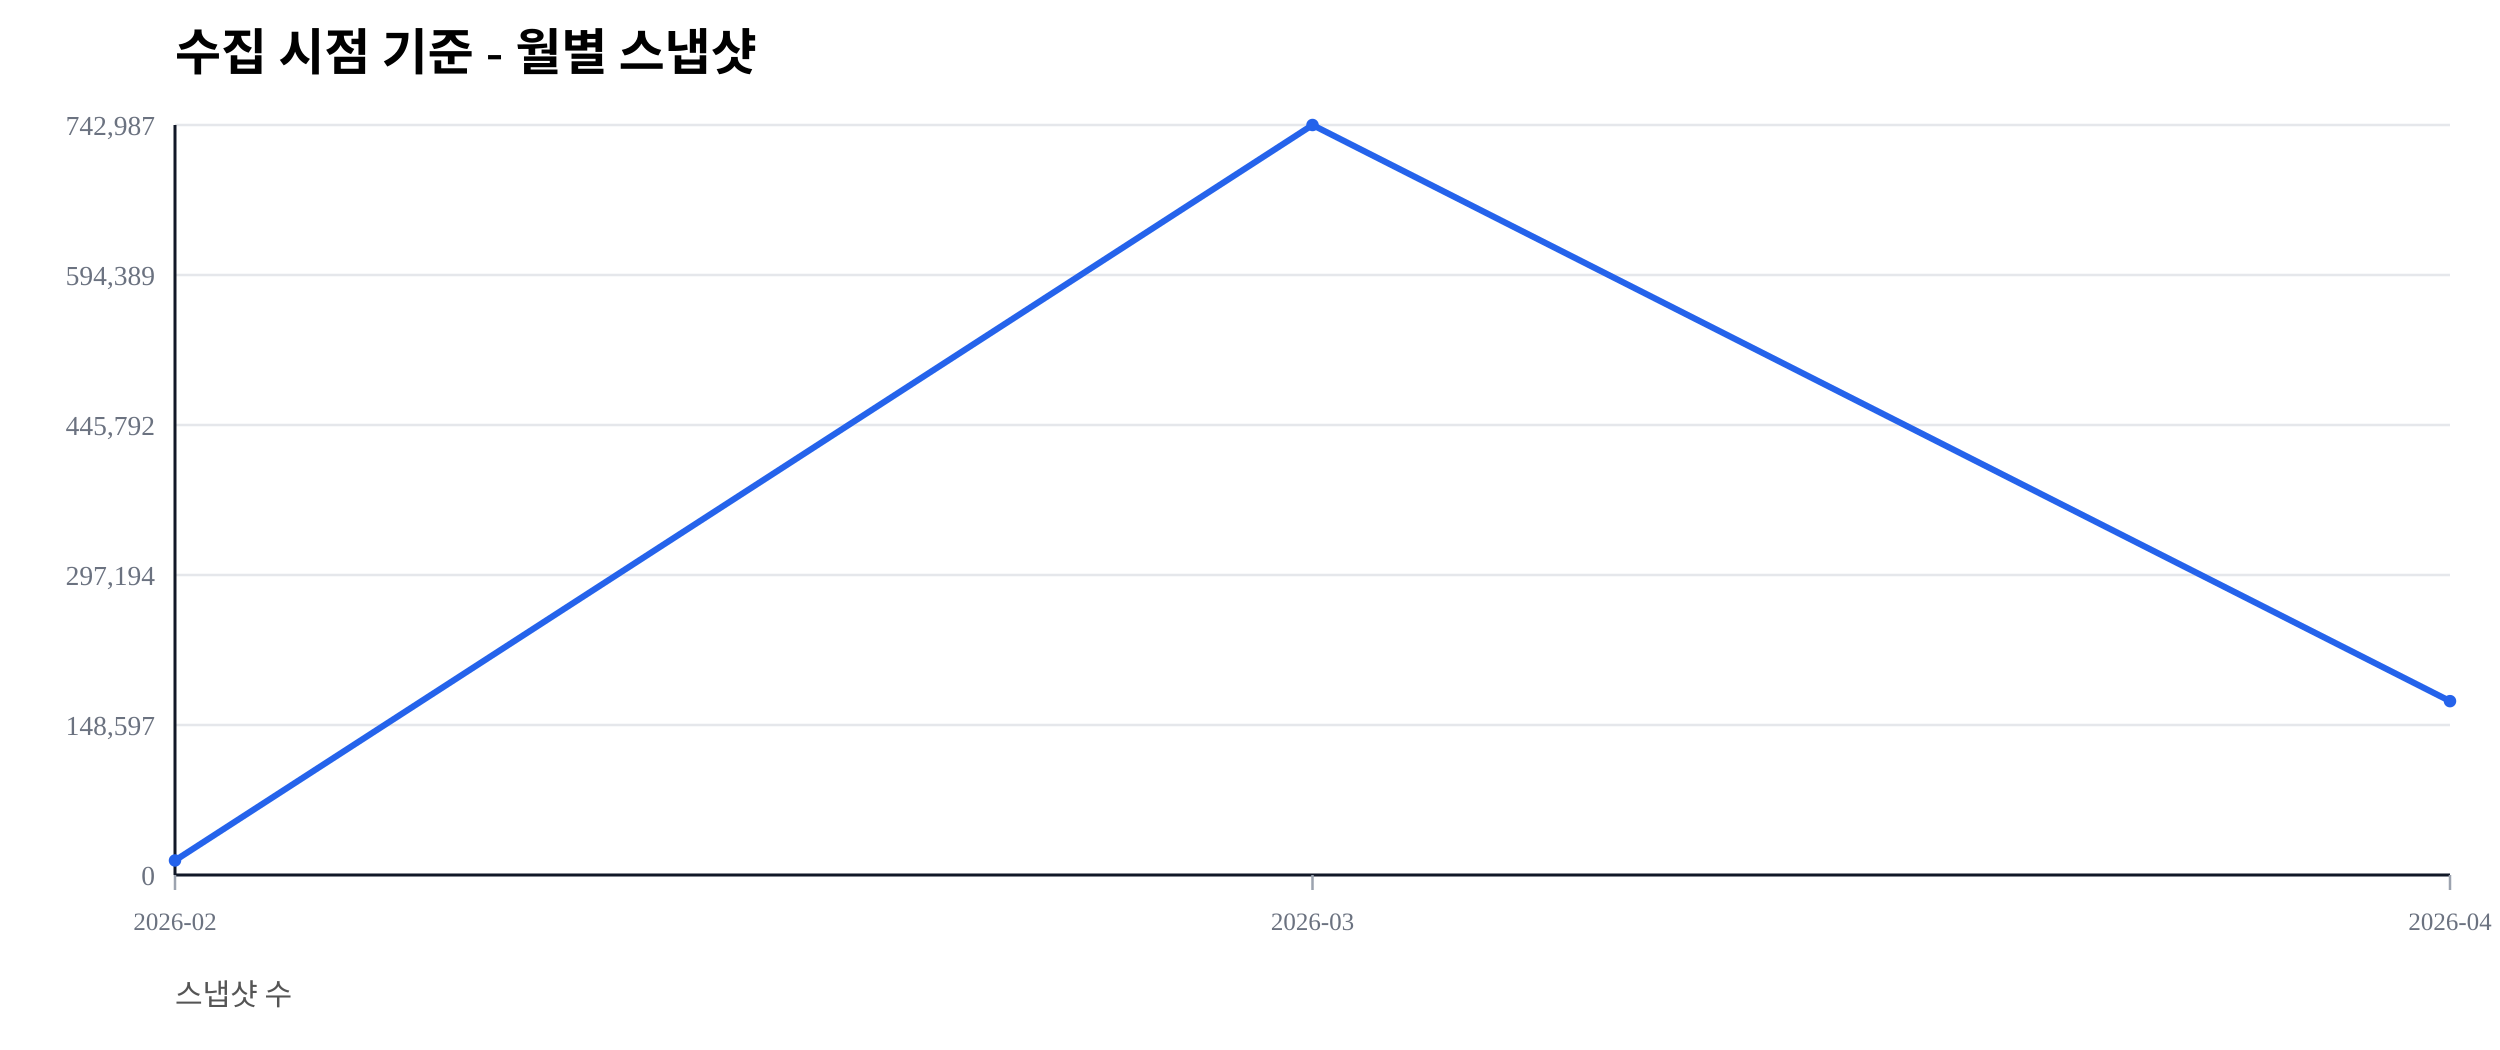
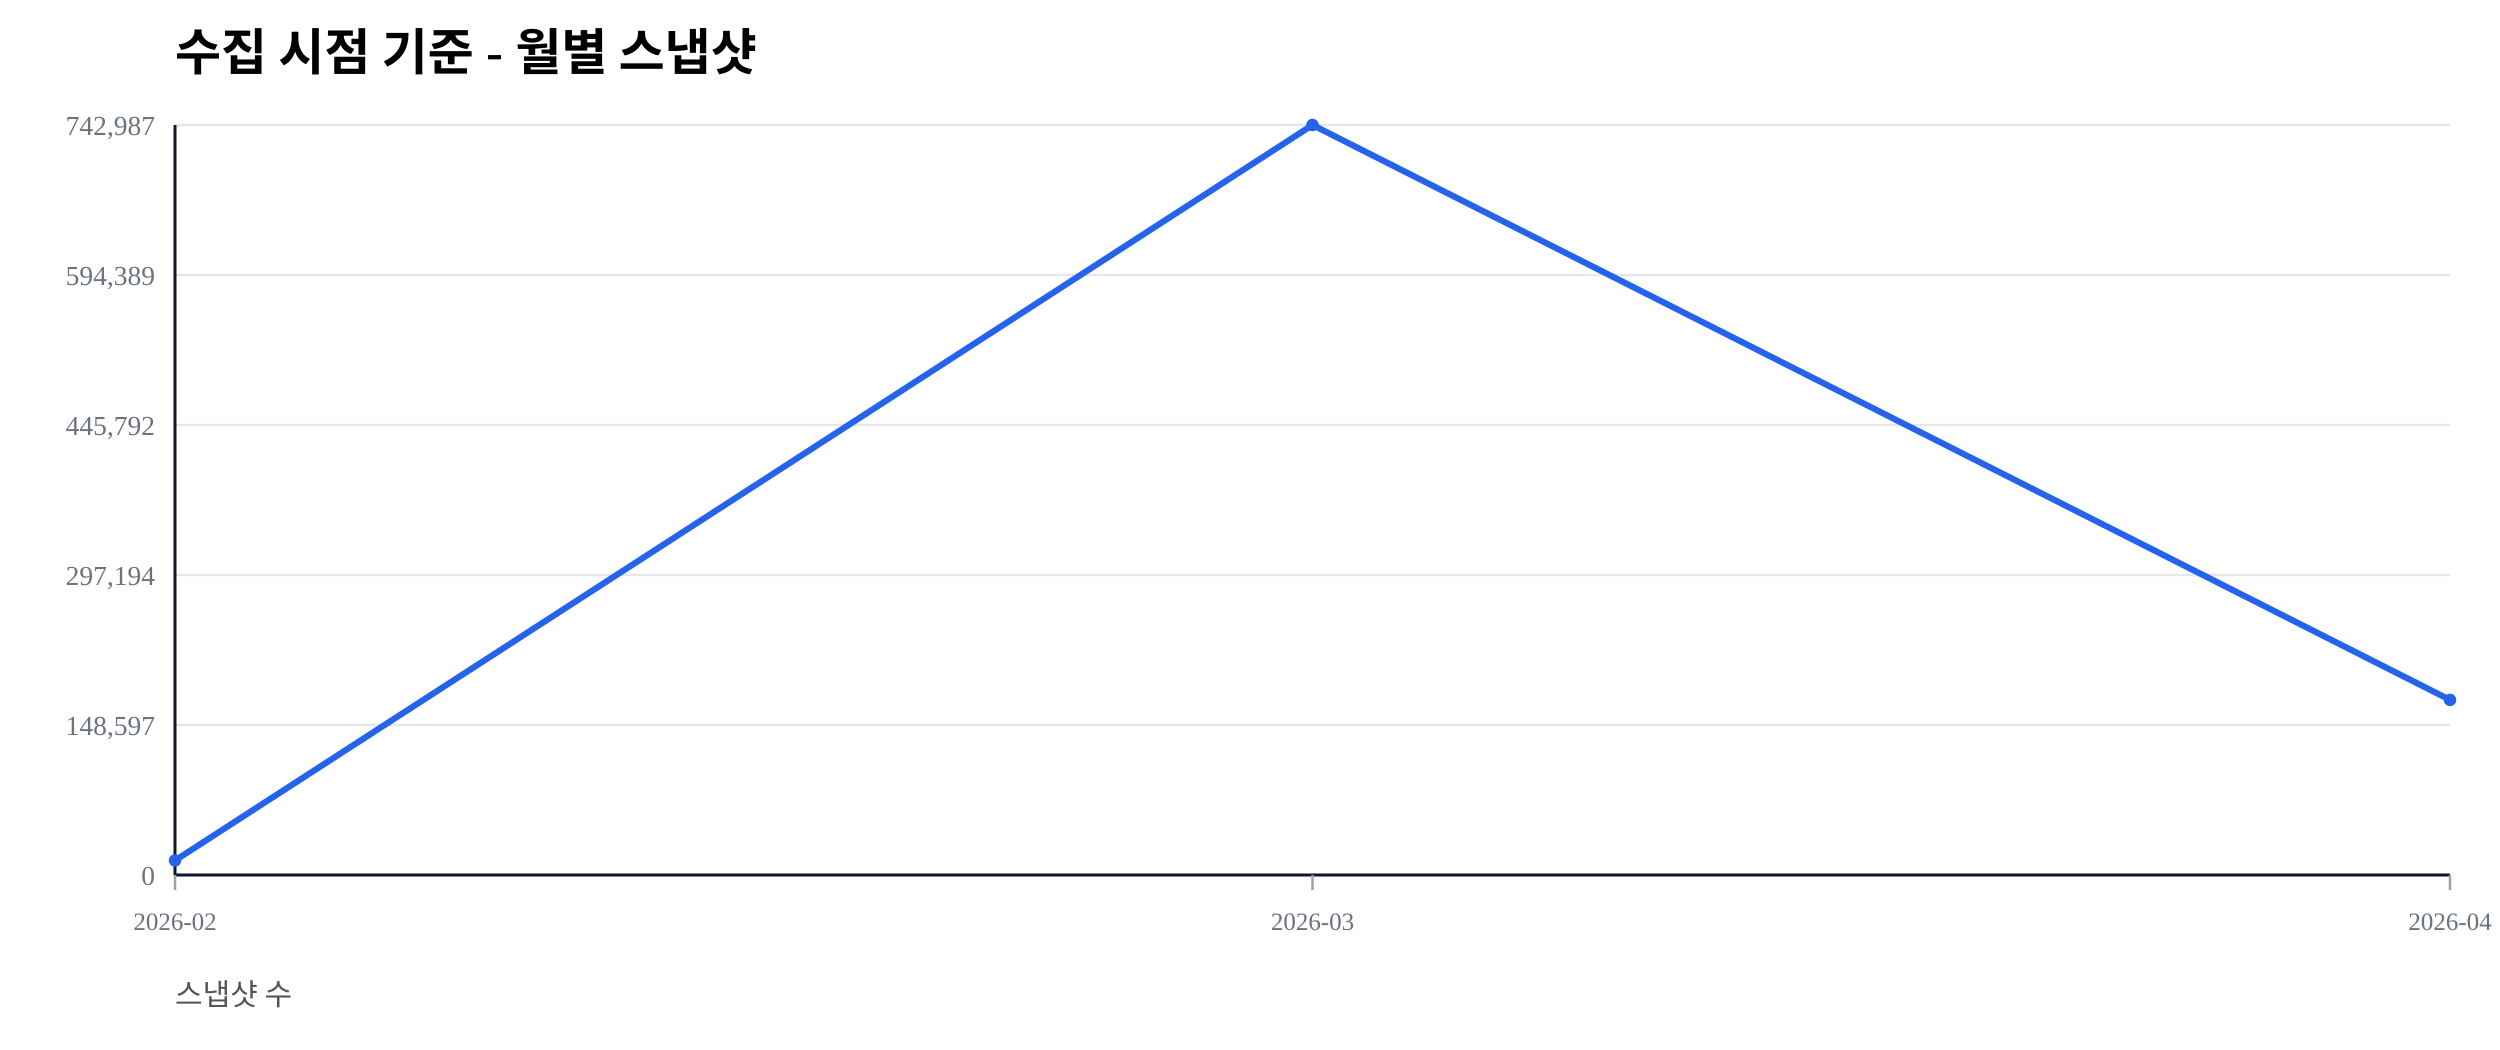
<svg xmlns="http://www.w3.org/2000/svg" width="1000" height="420" viewBox="0 0 1000 420">
  <rect width="100%" height="100%" fill="#ffffff" />
  <text x="70" y="28" font-size="20" font-weight="600">수집 시점 기준 - 월별 스냅샷</text>
  <text x="70" y="402" font-size="12" fill="#555">스냅샷 수</text>
  <line x1="70" y1="350.00" x2="980" y2="350.00" stroke="#e5e7eb" stroke-width="1" />
  <text x="62" y="354.00" font-size="11" fill="#6b7280" text-anchor="end">0</text>
  <line x1="70" y1="290.00" x2="980" y2="290.00" stroke="#e5e7eb" stroke-width="1" />
  <text x="62" y="294.00" font-size="11" fill="#6b7280" text-anchor="end">148,597</text>
  <line x1="70" y1="230.00" x2="980" y2="230.00" stroke="#e5e7eb" stroke-width="1" />
  <text x="62" y="234.00" font-size="11" fill="#6b7280" text-anchor="end">297,194</text>
  <line x1="70" y1="170.00" x2="980" y2="170.00" stroke="#e5e7eb" stroke-width="1" />
  <text x="62" y="174.00" font-size="11" fill="#6b7280" text-anchor="end">445,792</text>
  <line x1="70" y1="110.00" x2="980" y2="110.00" stroke="#e5e7eb" stroke-width="1" />
  <text x="62" y="114.00" font-size="11" fill="#6b7280" text-anchor="end">594,389</text>
  <line x1="70" y1="50.00" x2="980" y2="50.00" stroke="#e5e7eb" stroke-width="1" />
  <text x="62" y="54.00" font-size="11" fill="#6b7280" text-anchor="end">742,987</text>
  <line x1="70" y1="350" x2="980" y2="350" stroke="#111827" stroke-width="1.2" />
  <line x1="70" y1="50" x2="70" y2="350" stroke="#111827" stroke-width="1.2" />
  <line x1="70.00" y1="350" x2="70.00" y2="356" stroke="#9ca3af" stroke-width="1" />
  <text x="70.00" y="372" font-size="10" fill="#6b7280" text-anchor="middle">2026-02</text>
  <line x1="525.00" y1="350" x2="525.00" y2="356" stroke="#9ca3af" stroke-width="1" />
  <text x="525.00" y="372" font-size="10" fill="#6b7280" text-anchor="middle">2026-03</text>
  <line x1="980.00" y1="350" x2="980.00" y2="356" stroke="#9ca3af" stroke-width="1" />
  <text x="980.00" y="372" font-size="10" fill="#6b7280" text-anchor="middle">2026-04</text>
-   <polyline fill="none" stroke="#2563eb" stroke-width="2.5" points="70.00,344.19 525.00,50.00 980.00,280.46" />
+   <polyline fill="none" stroke="#2563eb" stroke-width="2.5" points="70.00,344.19 525.00,50.00 980.00,279.96" />
  <circle cx="70.00" cy="344.19" r="2.5" fill="#2563eb" />
  <circle cx="525.00" cy="50.00" r="2.5" fill="#2563eb" />
-   <circle cx="980.00" cy="280.46" r="2.5" fill="#2563eb" />
+   <circle cx="980.00" cy="279.96" r="2.5" fill="#2563eb" />
</svg>
